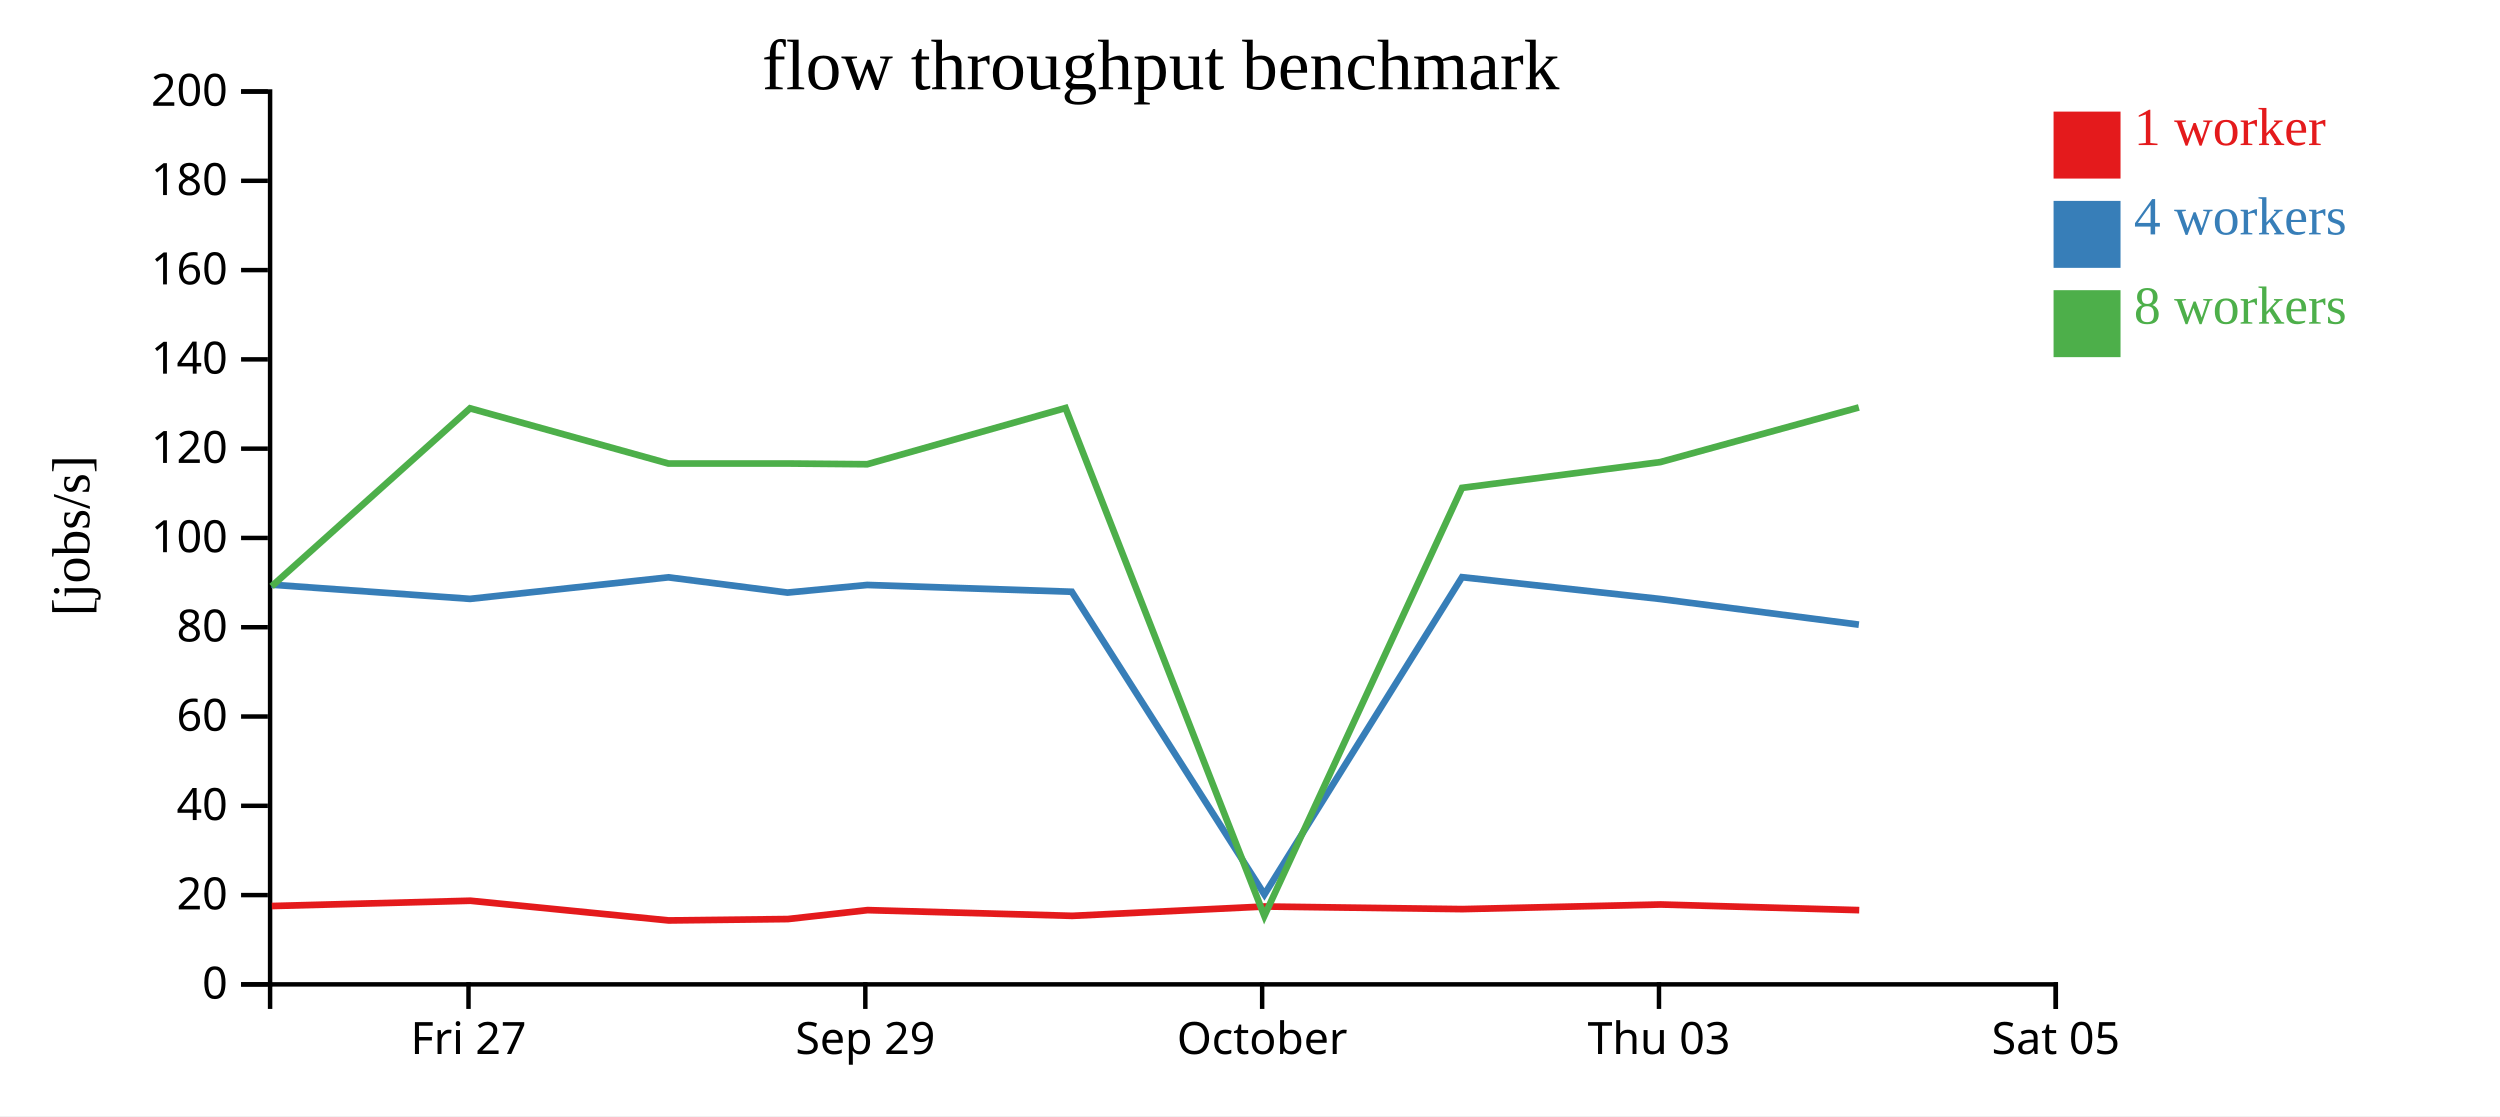
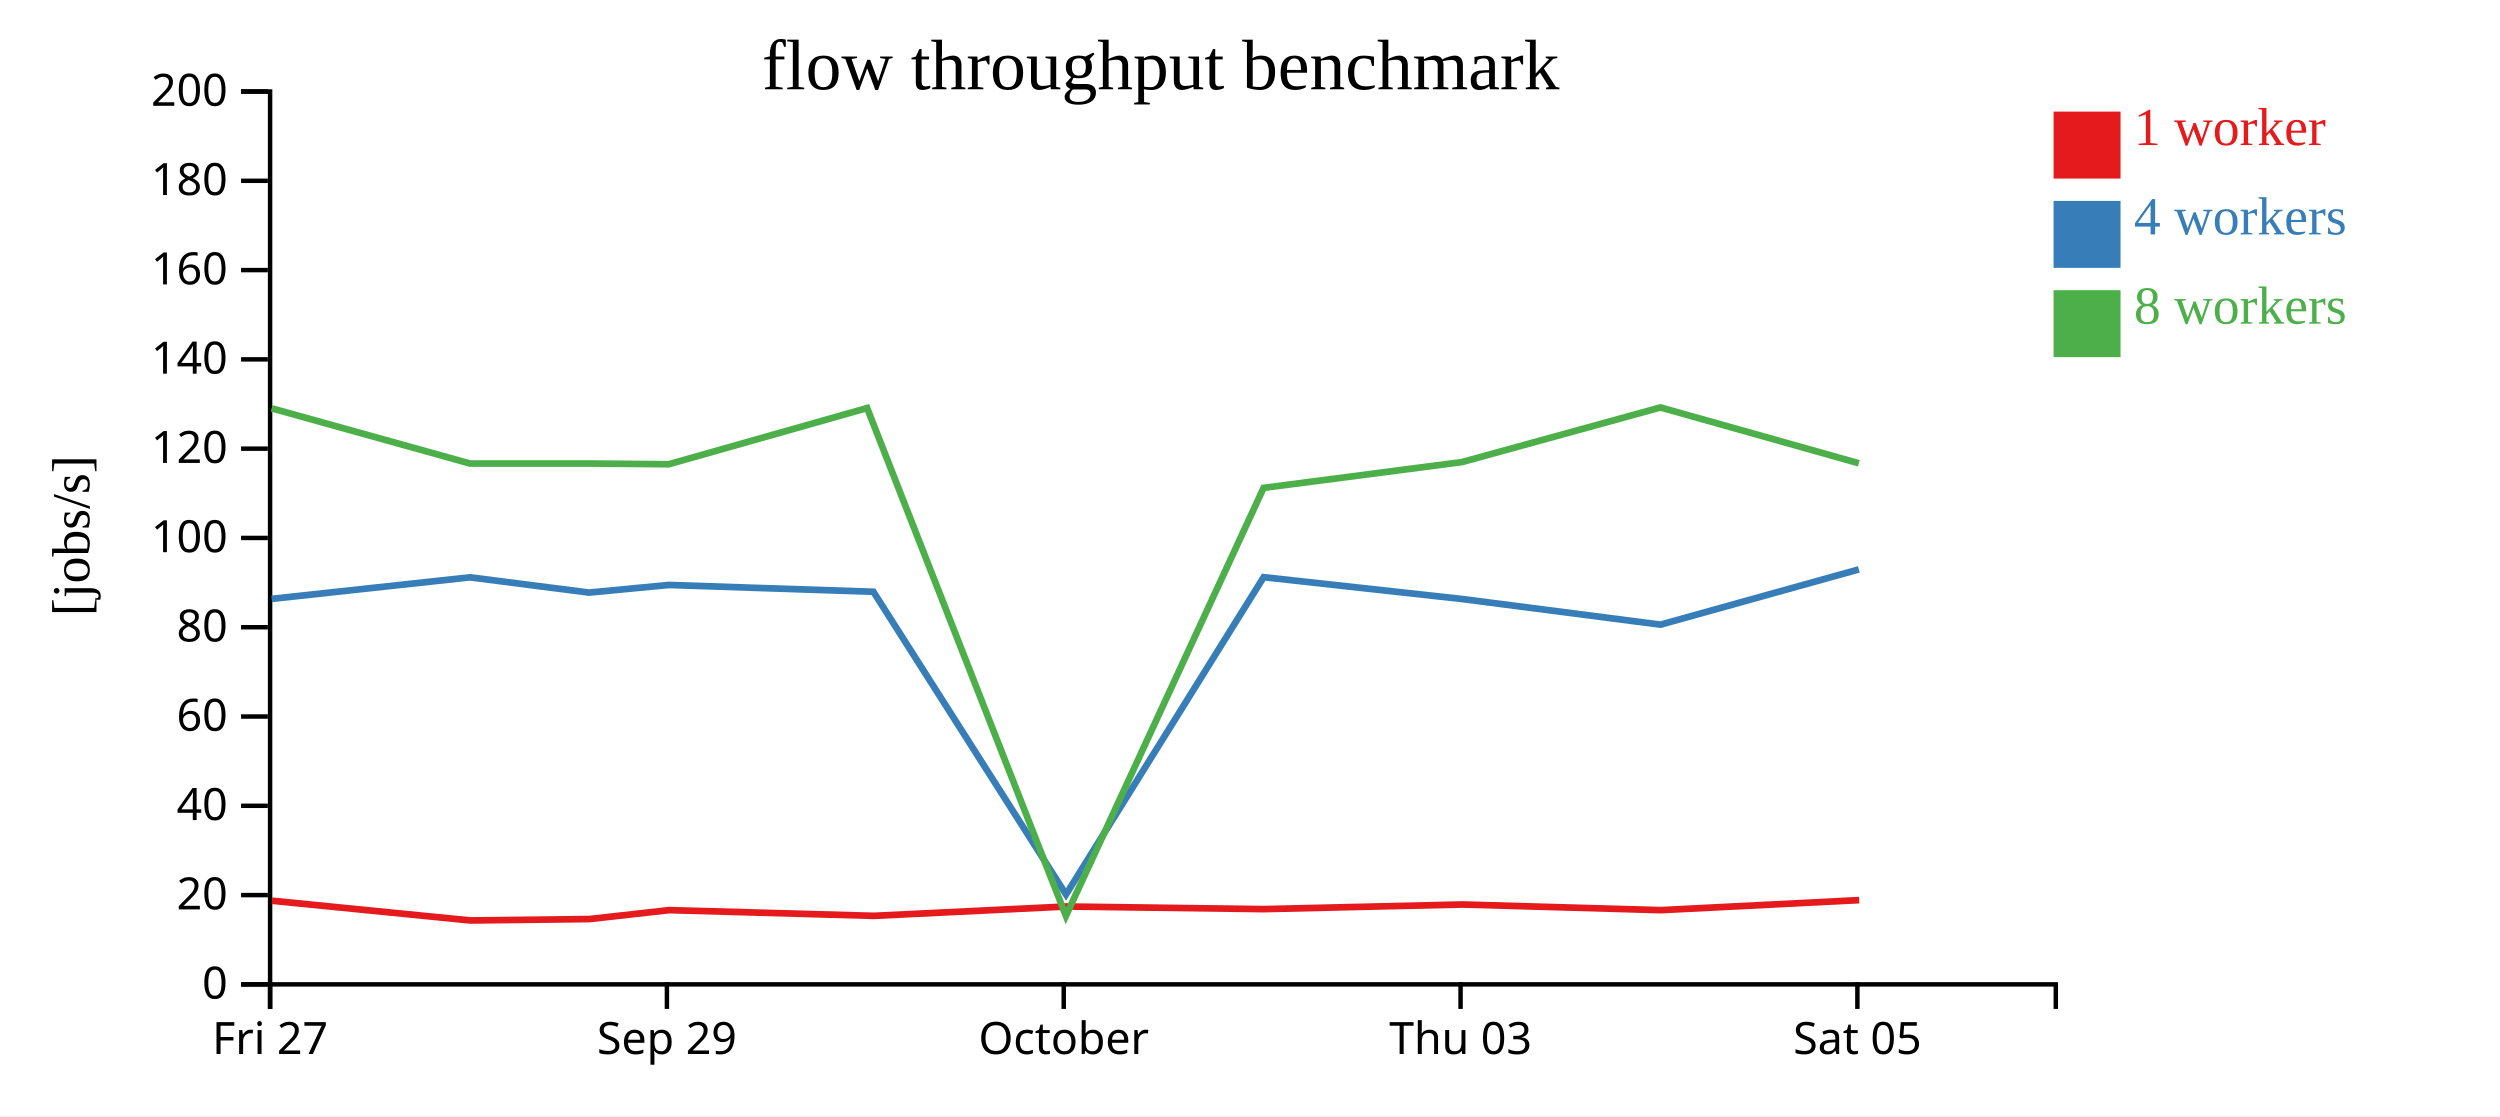
<svg xmlns="http://www.w3.org/2000/svg" width="560" height="250">
  <rect width="100%" height="100%" fill="white" />
  <g transform="translate(60,20)">
    <g transform="translate(0,200)" fill="none" font-size="10" font-family="sans-serif" text-anchor="middle">
      <path class="domain" stroke="currentColor" d="M0.5,6V0.5H400.5V6" />
-       <g class="tick" opacity="1" transform="translate(44.94444,0)">
+       <g class="tick" opacity="1" transform="translate(0.5,0)">
        <line stroke="currentColor" y2="6" />
        <text fill="currentColor" y="9" dy="0.71em">Fri 27</text>
      </g>
-       <g class="tick" opacity="1" transform="translate(133.8333,0)">
+       <g class="tick" opacity="1" transform="translate(89.38889,0)">
        <line stroke="currentColor" y2="6" />
        <text fill="currentColor" y="9" dy="0.71em">Sep 29</text>
      </g>
-       <g class="tick" opacity="1" transform="translate(222.7222,0)">
+       <g class="tick" opacity="1" transform="translate(178.2778,0)">
        <line stroke="currentColor" y2="6" />
        <text fill="currentColor" y="9" dy="0.71em">October</text>
      </g>
-       <g class="tick" opacity="1" transform="translate(311.6111,0)">
+       <g class="tick" opacity="1" transform="translate(267.1667,0)">
        <line stroke="currentColor" y2="6" />
        <text fill="currentColor" y="9" dy="0.71em">Thu 03</text>
      </g>
-       <g class="tick" opacity="1" transform="translate(400.5,0)">
+       <g class="tick" opacity="1" transform="translate(356.0556,0)">
        <line stroke="currentColor" y2="6" />
        <text fill="currentColor" y="9" dy="0.71em">Sat 05</text>
      </g>
    </g>
    <g fill="none" font-size="10" font-family="sans-serif" text-anchor="end">
      <path class="domain" stroke="currentColor" d="M-6,200.5H0.5V0.5H-6" />
      <g class="tick" opacity="1" transform="translate(0,200.5)">
        <line stroke="currentColor" x2="-6" />
        <text fill="currentColor" x="-9" dy="0.32em">0</text>
      </g>
      <g class="tick" opacity="1" transform="translate(0,180.5)">
        <line stroke="currentColor" x2="-6" />
        <text fill="currentColor" x="-9" dy="0.32em">20</text>
      </g>
      <g class="tick" opacity="1" transform="translate(0,160.5)">
        <line stroke="currentColor" x2="-6" />
        <text fill="currentColor" x="-9" dy="0.32em">40</text>
      </g>
      <g class="tick" opacity="1" transform="translate(0,140.5)">
        <line stroke="currentColor" x2="-6" />
        <text fill="currentColor" x="-9" dy="0.32em">60</text>
      </g>
      <g class="tick" opacity="1" transform="translate(0,120.5)">
        <line stroke="currentColor" x2="-6" />
        <text fill="currentColor" x="-9" dy="0.32em">80</text>
      </g>
      <g class="tick" opacity="1" transform="translate(0,100.5)">
        <line stroke="currentColor" x2="-6" />
        <text fill="currentColor" x="-9" dy="0.32em">100</text>
      </g>
      <g class="tick" opacity="1" transform="translate(0,80.5)">
        <line stroke="currentColor" x2="-6" />
        <text fill="currentColor" x="-9" dy="0.32em">120</text>
      </g>
      <g class="tick" opacity="1" transform="translate(0,60.5)">
        <line stroke="currentColor" x2="-6" />
        <text fill="currentColor" x="-9" dy="0.32em">140</text>
      </g>
      <g class="tick" opacity="1" transform="translate(0,40.5)">
        <line stroke="currentColor" x2="-6" />
        <text fill="currentColor" x="-9" dy="0.32em">160</text>
      </g>
      <g class="tick" opacity="1" transform="translate(0,20.5)">
        <line stroke="currentColor" x2="-6" />
        <text fill="currentColor" x="-9" dy="0.32em">180</text>
      </g>
      <g class="tick" opacity="1" transform="translate(0,0.5)">
        <line stroke="currentColor" x2="-6" />
        <text fill="currentColor" x="-9" dy="0.32em">200</text>
      </g>
    </g>
    <text text-anchor="middle" style="font-size: 12px" transform="rotate(-90)" y="-40" x="-100">[jobs/s]</text>
    <text text-anchor="middle" style="font-size: 16px" y="0" x="200">flow throughput benchmark</text>
-     <path class="line" fill="none" stroke="#e41a1c" stroke-width="1.5" d="M0.893,182.95L45.363,181.764L89.783,186.181L116.488,185.869L134.338,183.869L180.175,185.151L223.274,183.057L267.57,183.642L312,182.606L356.47,183.873" />
-     <path class="line" fill="none" stroke="#377eb8" stroke-width="1.5" d="M0.827,110.969L45.296,114.148L89.713,109.322L116.402,112.74L134.252,111.032L180.083,112.557L223.229,180.355L267.498,109.289L311.942,114.178L356.387,119.923" />
-     <path class="line" fill="none" stroke="#4daf4a" stroke-width="1.5" d="M0.832,111.348L45.29,71.465L89.719,83.829L116.399,83.829L134.256,83.991L178.677,71.399L223.212,185.161L267.488,89.283L311.927,83.504L356.382,71.267" />
+     <path class="line" fill="none" stroke="#e41a1c" stroke-width="1.5" d="M0.919,181.764L45.339,186.181L72.044,185.869L89.894,183.869L135.731,185.151L178.83,183.057L223.125,183.642L267.555,182.606L312.026,183.873L356.458,181.627" />
+     <path class="line" fill="none" stroke="#377eb8" stroke-width="1.5" d="M0.851,114.148L45.268,109.322L71.957,112.74L89.808,111.032L135.639,112.557L178.785,180.355L223.053,109.289L267.498,114.178L311.942,119.923L356.386,107.544" />
+     <path class="line" fill="none" stroke="#4daf4a" stroke-width="1.5" d="M0.846,71.465L45.275,83.829L71.955,83.829L89.811,83.991L134.233,71.399L178.768,185.161L223.044,89.283L267.482,83.504L311.938,71.267L356.383,83.775" />
    <rect class="dot" x="400" y="5" width="15" height="15" style="fill: #e41a1c;" />
    <rect class="dot" x="400" y="25" width="15" height="15" style="fill: #377eb8;" />
    <rect class="dot" x="400" y="45" width="15" height="15" style="fill: #4daf4a;" />
    <text class="label" x="418" y="12.5" style="fill: #e41a1c; alignment-baseline: middle;" text-anchor="left">1 worker</text>
    <text class="label" x="418" y="32.5" style="fill: #377eb8; alignment-baseline: middle;" text-anchor="left">4 workers</text>
    <text class="label" x="418" y="52.5" style="fill: #4daf4a; alignment-baseline: middle;" text-anchor="left">8 workers</text>
  </g>
</svg>
